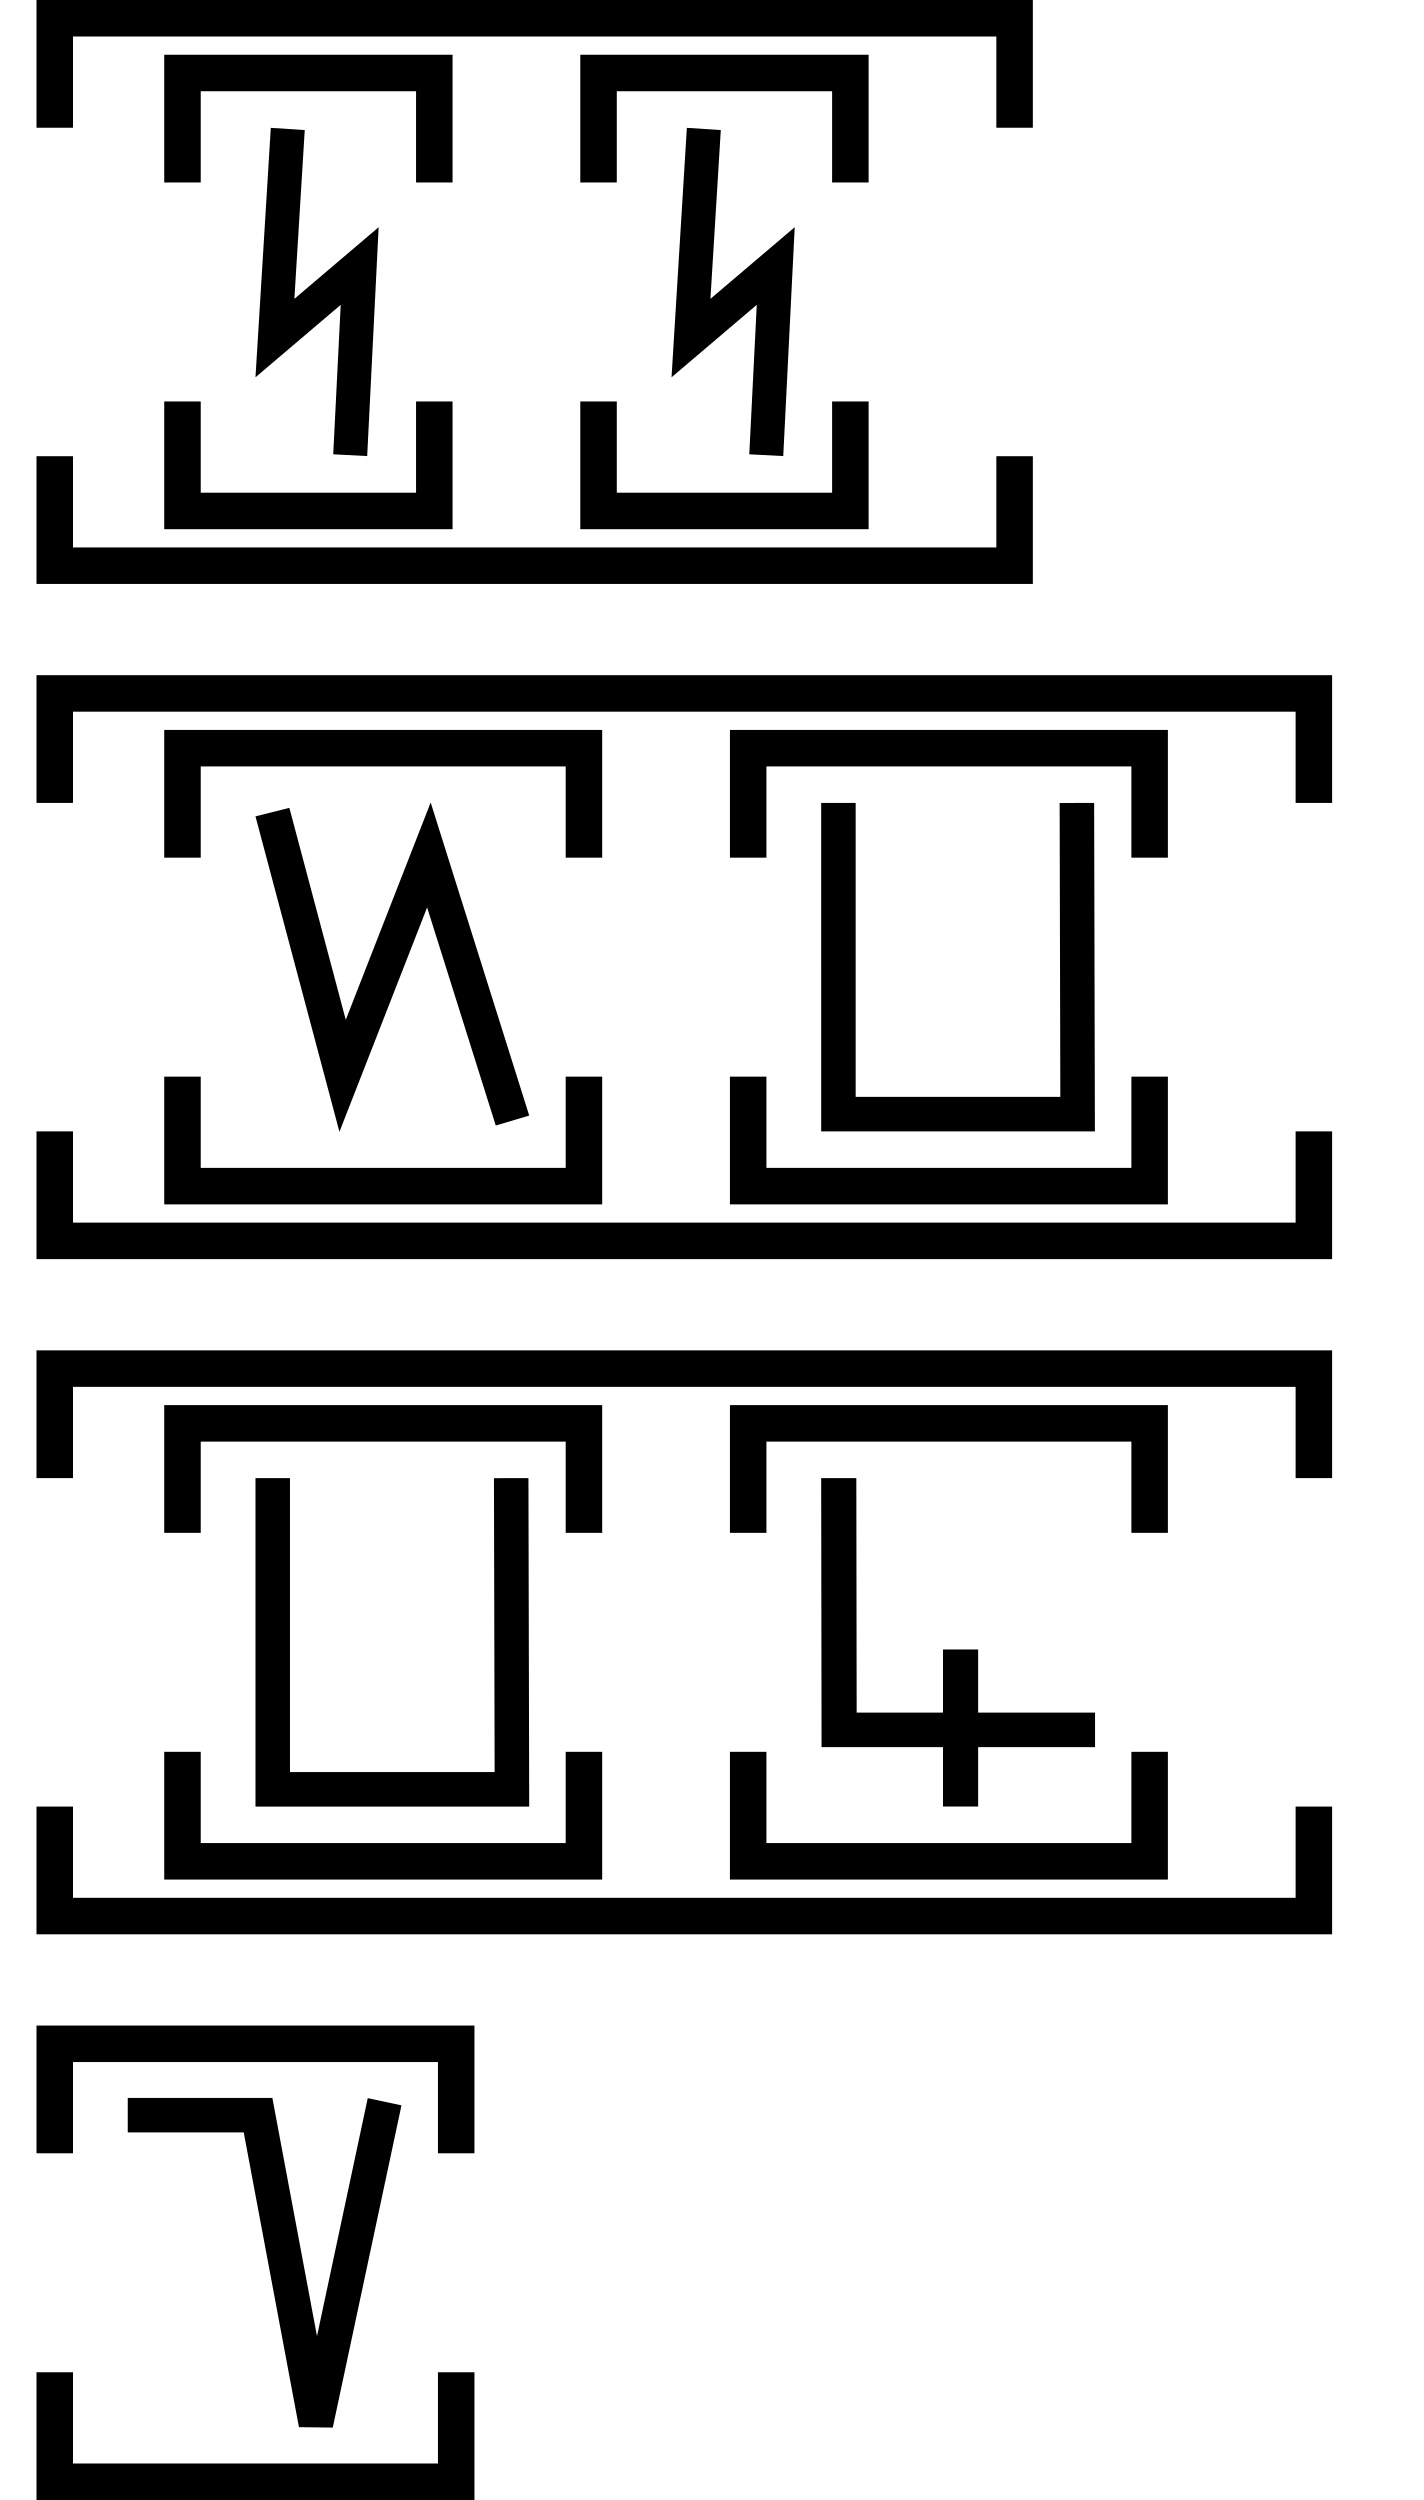
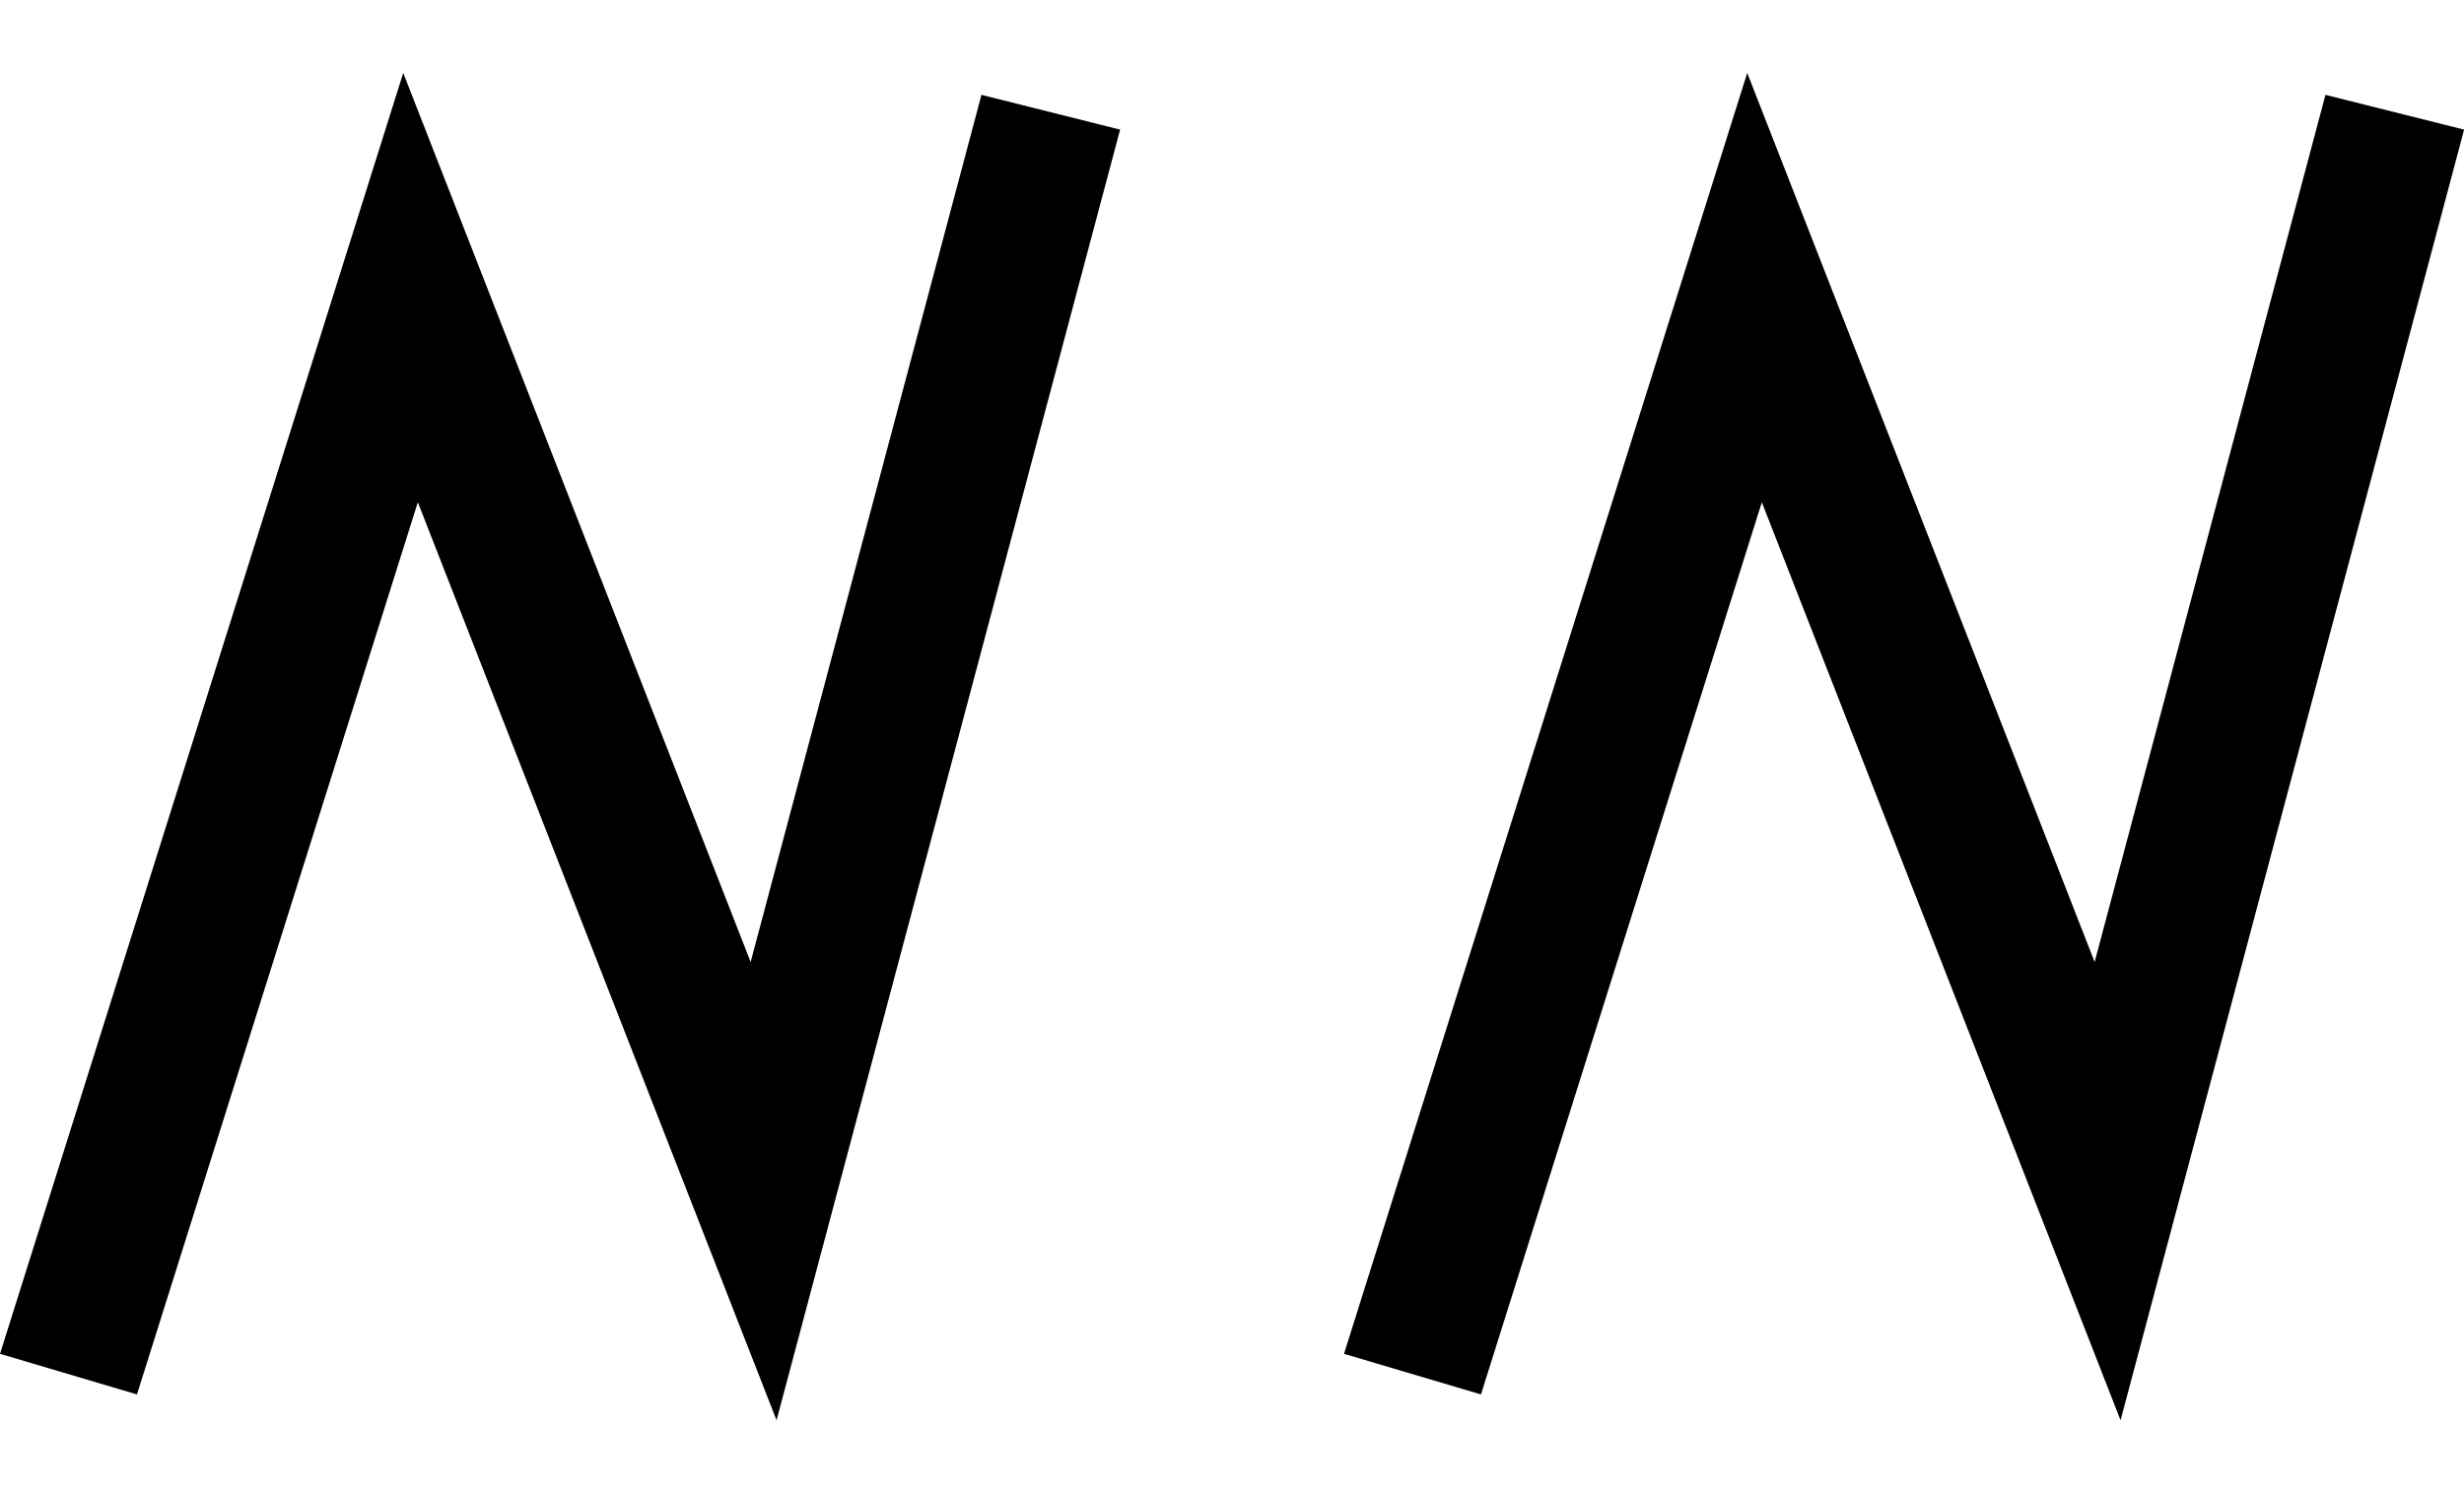
- <svg xmlns="http://www.w3.org/2000/svg" width="78" height="137" viewBox="0 0 78 137" version="1.1" id="svg3807">
-   <g id="layer L1" transform="translate(0,16)">
-     <g transform="translate(3,0)">
-       <g transform="translate(4,0)">
-         <g transform="translate(3,0)">
-           <g transform="translate(4,0)">
-             <g transform="translate(0,0)">
-               <g id="layer1" transform="translate(0,-291.7083)">
-                 <g transform="matrix(1.172932,0,0,-0.9520283,-583.8196,-1486.07)" id="g10351" style="stroke-width:1.788;stroke-miterlimit:4;stroke-dasharray:none">
-                   <g transform="matrix(0.9094024,0,0,1.120415,45.09442,226.1223)" id="g10351-0" style="stroke-width:1.789;stroke-miterlimit:4;stroke-dasharray:none">
-                     <g id="g2601" transform="matrix(0.8925618,0,0,0.8925266,53.47671,-202.8362)" style="stroke-width:2.005">
-                       <g transform="matrix(0.9161032,0,0,-0.9078513,101.9969,-4745.411)" id="g14246" style="stroke-width:2.177;stroke-miterlimit:4;stroke-dasharray:none">
-                         <g transform="matrix(1.222974,0,0,1.234139,-146.3597,738.2648)" id="g14253">
-                           <g transform="translate(-39.3611,1.9848)" id="g14264" style="stroke-width:1.772;stroke-miterlimit:4;stroke-dasharray:none">
-                             <g id="g10359-10-8" transform="matrix(1,0,0,-1,-52.73343,-5050.882)" style="stroke-width:1.772;stroke-miterlimit:4;stroke-dasharray:none">
-                               <g transform="matrix(1,0,0,-1,9.453375,-5051.509)" id="g14371">
-                                 <g id="g10364-8-3" transform="matrix(1,0,0,-1,-48.16121,-5051.049)" />
-                                 <g transform="translate(-27.1658,1.5491)" id="g14427">
-                                   <g id="g10367-880-7" transform="matrix(1,0,0,-1,-48.16121,-5051.049)" />
-                                   <g transform="translate(-45.4538,2.7243)" id="g14438">
-                                     <g id="g10370-7-5" transform="matrix(1,0,0,-1,-48.16121,-5051.049)" />
-                                     <g transform="translate(-30.4313,0.6037)" id="g14451">
-                                       <g id="g12601" style="stroke-width:2.605;stroke-miterlimit:4;stroke-dasharray:none" transform="matrix(0.6486516,0,0,0.7128036,230.9036,-908.8502)">
-                                         <g style="stroke-width:1.48;stroke-miterlimit:4;stroke-dasharray:none" transform="matrix(1.846011,0,0,-1.679871,592.5355,-3070.463)" id="g4509-93-8">
-                                           <g id="g20055" transform="matrix(0.8002002,0,0,0.8223537,5.468814,10.95793)" style="stroke-width:1.824">
-                                             <g id="g20314" transform="matrix(0.9998634,0,0,-1,0.00611664,131.9087)" style="stroke-width:1.824">
-                                               <path id="path4176-9-6-9-3-9" d="m 40.132,57.559 -0.689,10.91 4.545,-3.76 -0.508,9.87" style="fill:none;fill-rule:evenodd;stroke:#000000;stroke-width:1.824;stroke-linecap:butt;stroke-linejoin:miter;stroke-miterlimit:4;stroke-dasharray:none;stroke-opacity:1" />
-                                             </g>
-                                           </g>
-                                         </g>
-                                       </g>
-                                     </g>
-                                   </g>
-                                 </g>
-                               </g>
-                             </g>
-                           </g>
-                         </g>
-                       </g>
-                     </g>
-                   </g>
-                 </g>
-               </g>
-             </g>
-           </g>
-           <polyline points="0,6 0,12 13.8,12 13.8,6 " style="fill:none;stroke:black;stroke-width:2" />
-           <polyline points="0,-6 0,-12 13.8,-12 13.8,-6 " style="fill:none;stroke:black;stroke-width:2" />
-         </g>
-         <g transform="translate(22.8,0)" />
-         <g transform="translate(25.8,0)">
-           <g transform="translate(4,0)">
-             <g transform="translate(0,0)">
-               <g id="layer1" transform="translate(0,-291.7083)">
-                 <g transform="matrix(1.172932,0,0,-0.9520283,-583.8196,-1486.07)" id="g10351" style="stroke-width:1.788;stroke-miterlimit:4;stroke-dasharray:none">
-                   <g transform="matrix(0.9094024,0,0,1.120415,45.09442,226.1223)" id="g10351-0" style="stroke-width:1.789;stroke-miterlimit:4;stroke-dasharray:none">
-                     <g id="g2601" transform="matrix(0.8925618,0,0,0.8925266,53.47671,-202.8362)" style="stroke-width:2.005">
-                       <g transform="matrix(0.9161032,0,0,-0.9078513,101.9969,-4745.411)" id="g14246" style="stroke-width:2.177;stroke-miterlimit:4;stroke-dasharray:none">
-                         <g transform="matrix(1.222974,0,0,1.234139,-146.3597,738.2648)" id="g14253">
-                           <g transform="translate(-39.3611,1.9848)" id="g14264" style="stroke-width:1.772;stroke-miterlimit:4;stroke-dasharray:none">
-                             <g id="g10359-10-8" transform="matrix(1,0,0,-1,-52.73343,-5050.882)" style="stroke-width:1.772;stroke-miterlimit:4;stroke-dasharray:none">
-                               <g transform="matrix(1,0,0,-1,9.453375,-5051.509)" id="g14371">
-                                 <g id="g10364-8-3" transform="matrix(1,0,0,-1,-48.16121,-5051.049)" />
-                                 <g transform="translate(-27.1658,1.5491)" id="g14427">
-                                   <g id="g10367-880-7" transform="matrix(1,0,0,-1,-48.16121,-5051.049)" />
-                                   <g transform="translate(-45.4538,2.7243)" id="g14438">
-                                     <g id="g10370-7-5" transform="matrix(1,0,0,-1,-48.16121,-5051.049)" />
-                                     <g transform="translate(-30.4313,0.6037)" id="g14451">
-                                       <g id="g12601" style="stroke-width:2.605;stroke-miterlimit:4;stroke-dasharray:none" transform="matrix(0.6486516,0,0,0.7128036,230.9036,-908.8502)">
-                                         <g style="stroke-width:1.48;stroke-miterlimit:4;stroke-dasharray:none" transform="matrix(1.846011,0,0,-1.679871,592.5355,-3070.463)" id="g4509-93-8">
-                                           <g id="g20055" transform="matrix(0.8002002,0,0,0.8223537,5.468814,10.95793)" style="stroke-width:1.824">
-                                             <g id="g20314" transform="matrix(0.9998634,0,0,-1,0.00611664,131.9087)" style="stroke-width:1.824">
-                                               <path id="path4176-9-6-9-3-9" d="m 40.132,57.559 -0.689,10.91 4.545,-3.76 -0.508,9.87" style="fill:none;fill-rule:evenodd;stroke:#000000;stroke-width:1.824;stroke-linecap:butt;stroke-linejoin:miter;stroke-miterlimit:4;stroke-dasharray:none;stroke-opacity:1" />
-                                             </g>
-                                           </g>
-                                         </g>
-                                       </g>
-                                     </g>
-                                   </g>
-                                 </g>
-                               </g>
-                             </g>
-                           </g>
-                         </g>
-                       </g>
-                     </g>
-                   </g>
-                 </g>
-               </g>
-             </g>
-           </g>
-           <polyline points="0,6 0,12 13.8,12 13.8,6 " style="fill:none;stroke:black;stroke-width:2" />
-           <polyline points="0,-6 0,-12 13.8,-12 13.8,-6 " style="fill:none;stroke:black;stroke-width:2" />
-         </g>
-         <g transform="translate(45.6,0)" />
-       </g>
-       <polyline points="0,9 0,15 52.6,15 52.6,9 " style="fill:none;stroke:black;stroke-width:2" />
-       <polyline points="0,-9 0,-15 52.6,-15 52.6,-9 " style="fill:none;stroke:black;stroke-width:2" />
-     </g>
-     <g transform="translate(61.6,0)" />
-   </g>
-   <g id="layer L3" transform="translate(0,53)">
-     <g transform="translate(3,0)">
-       <g transform="translate(4,0)">
-         <g transform="translate(3,0)">
-           <g transform="translate(4,0)">
-             <g transform="translate(0,0)">
-               <g transform="translate(0,0)">
-                 <g id="layer1" transform="translate(0,-291.7083)">
-                   <g transform="matrix(1.172932,0,0,-0.9520283,-583.8196,-1486.07)" id="g10351" style="stroke-width:1.788;stroke-miterlimit:4;stroke-dasharray:none">
-                     <g transform="matrix(0.9094024,0,0,1.120415,45.09442,226.1223)" id="g10351-0" style="stroke-width:1.789;stroke-miterlimit:4;stroke-dasharray:none">
-                       <g id="g2601" transform="matrix(0.8925618,0,0,0.8925266,53.47671,-202.8362)" style="stroke-width:2.005">
-                         <g id="g3084" transform="matrix(1.011122,0,0,0.9932151,-7.370096,-13.71252)" style="stroke-width:2.001">
-                           <g transform="matrix(0.8377975,0,0,0.8280196,-39.34358,-319.7406)" id="g10367" style="stroke-width:2.22;stroke-miterlimit:4;stroke-dasharray:none">
-                             <path style="fill:none;fill-rule:evenodd;stroke:#000000;stroke-width:2.378;stroke-linecap:butt;stroke-linejoin:miter;stroke-miterlimit:4;stroke-dasharray:none;stroke-opacity:1" d="m 644.387,-1855.555 4.769,-18.457 5.863,15.457 5.68,-18.588" id="path4186-6-7-94-7-8-3-4-9-6-9-9-0-1-3" />
-                           </g>
-                         </g>
-                       </g>
-                     </g>
-                   </g>
-                 </g>
-               </g>
-             </g>
-           </g>
-           <polyline points="0,6 0,12 22,12 22,6 " style="fill:none;stroke:black;stroke-width:2" />
-           <polyline points="0,-6 0,-12 22,-12 22,-6 " style="fill:none;stroke:black;stroke-width:2" />
-         </g>
-         <g transform="translate(31,0)" />
-         <g transform="translate(34,0)">
-           <g transform="translate(4,0)">
-             <g transform="translate(0,0)">
-               <g transform="translate(0,0)">
-                 <g id="layer1" transform="translate(0,-291.7083)">
-                   <g transform="matrix(1.172932,0,0,-0.9520283,-583.8196,-1486.07)" id="g10351" style="stroke-width:1.788;stroke-miterlimit:4;stroke-dasharray:none">
-                     <g transform="matrix(0.9094024,0,0,1.120415,45.09442,226.1223)" id="g10351-0" style="stroke-width:1.789;stroke-miterlimit:4;stroke-dasharray:none">
-                       <g id="g2601" transform="matrix(0.8925618,0,0,0.8925266,53.47671,-202.8362)" style="stroke-width:2.005">
-                         <g id="g3084" transform="matrix(1.011122,0,0,0.9932151,-7.370096,-13.71252)" style="stroke-width:2.001">
-                           <g transform="matrix(0.8377975,0,0,0.8280196,-39.34358,-319.7406)" id="g10367" style="stroke-width:2.22;stroke-miterlimit:4;stroke-dasharray:none">
-                             <g transform="matrix(1.322571,0,0,1.36237,-261.9599,693.0778)" id="g10370" style="stroke-width:1.772;stroke-miterlimit:4;stroke-dasharray:none">
-                               <path style="fill:none;fill-rule:evenodd;stroke:#000000;stroke-width:1.772;stroke-linecap:butt;stroke-linejoin:miter;stroke-miterlimit:4;stroke-dasharray:none;stroke-opacity:1" d="m 697.559,-1870.265 0.037,-15.987 H 685.308 l -3.3e-4,15.987" id="path4186-6-7-94-7-8-3-4-9-4-2-5-4-1" />
-                             </g>
-                           </g>
-                         </g>
-                       </g>
-                     </g>
-                   </g>
-                 </g>
-               </g>
-             </g>
-           </g>
-           <polyline points="0,6 0,12 22,12 22,6 " style="fill:none;stroke:black;stroke-width:2" />
-           <polyline points="0,-6 0,-12 22,-12 22,-6 " style="fill:none;stroke:black;stroke-width:2" />
-         </g>
-         <g transform="translate(62,0)" />
-       </g>
-       <polyline points="0,9 0,15 69,15 69,9 " style="fill:none;stroke:black;stroke-width:2" />
-       <polyline points="0,-9 0,-15 69,-15 69,-9 " style="fill:none;stroke:black;stroke-width:2" />
-     </g>
-     <g transform="translate(78,0)" />
-   </g>
-   <g id="layer L5" transform="translate(0,90)">
-     <g transform="translate(3,0)">
-       <g transform="translate(4,0)">
-         <g transform="translate(3,0)">
-           <g transform="translate(4,0)">
-             <g transform="translate(0,0)">
-               <g transform="translate(0,0)">
-                 <g id="layer1" transform="translate(0,-291.7083)">
-                   <g transform="matrix(1.172932,0,0,-0.9520283,-583.8196,-1486.07)" id="g10351" style="stroke-width:1.788;stroke-miterlimit:4;stroke-dasharray:none">
-                     <g transform="matrix(0.9094024,0,0,1.120415,45.09442,226.1223)" id="g10351-0" style="stroke-width:1.789;stroke-miterlimit:4;stroke-dasharray:none">
-                       <g id="g2601" transform="matrix(0.8925618,0,0,0.8925266,53.47671,-202.8362)" style="stroke-width:2.005">
-                         <g id="g3084" transform="matrix(1.011122,0,0,0.9932151,-7.370096,-13.71252)" style="stroke-width:2.001">
-                           <g transform="matrix(0.8377975,0,0,0.8280196,-39.34358,-319.7406)" id="g10367" style="stroke-width:2.22;stroke-miterlimit:4;stroke-dasharray:none">
-                             <g transform="matrix(1.322571,0,0,1.36237,-261.9599,693.0778)" id="g10370" style="stroke-width:1.772;stroke-miterlimit:4;stroke-dasharray:none">
-                               <path style="fill:none;fill-rule:evenodd;stroke:#000000;stroke-width:1.772;stroke-linecap:butt;stroke-linejoin:miter;stroke-miterlimit:4;stroke-dasharray:none;stroke-opacity:1" d="m 697.559,-1870.265 0.037,-15.987 H 685.308 l -3.3e-4,15.987" id="path4186-6-7-94-7-8-3-4-9-4-2-5-4-1" />
-                             </g>
-                           </g>
-                         </g>
-                       </g>
-                     </g>
-                   </g>
-                 </g>
-               </g>
-             </g>
-           </g>
-           <polyline points="0,6 0,12 22,12 22,6 " style="fill:none;stroke:black;stroke-width:2" />
-           <polyline points="0,-6 0,-12 22,-12 22,-6 " style="fill:none;stroke:black;stroke-width:2" />
-         </g>
-         <g transform="translate(31,0)" />
-         <g transform="translate(34,0)">
-           <g transform="translate(4,0)">
-             <g transform="translate(0,0)">
-               <g transform="translate(0,0)">
-                 <g id="layer1" transform="translate(0,-291.7083)">
-                   <g transform="matrix(1.172932,0,0,-0.9520283,-583.8196,-1486.07)" id="g10351" style="stroke-width:1.788;stroke-miterlimit:4;stroke-dasharray:none">
-                     <g transform="matrix(0.9094024,0,0,1.120415,45.09442,226.1223)" id="g10351-0" style="stroke-width:1.789;stroke-miterlimit:4;stroke-dasharray:none">
-                       <g id="g2601" transform="matrix(0.8925618,0,0,0.8925266,53.47671,-202.8362)" style="stroke-width:2.005">
-                         <g id="g3084" transform="matrix(1.011122,0,0,0.9932151,-7.370096,-13.71252)" style="stroke-width:2.001">
-                           <g id="g7305" transform="rotate(180,507.3533,-1870.45)">
-                             <path style="fill:none;fill-rule:evenodd;stroke:#000000;stroke-width:2.001;stroke-linecap:butt;stroke-linejoin:miter;stroke-miterlimit:4;stroke-dasharray:none;stroke-opacity:1" d="m 514.148,-1885.254 -0.021,14.59 h -14.569" id="path4186-6-7-94-7-8-3-4-9-4-6-1-9-0" />
-                             <path style="fill:none;fill-rule:evenodd;stroke:#000000;stroke-width:2.001;stroke-linecap:butt;stroke-linejoin:miter;stroke-miterlimit:4;stroke-dasharray:none;stroke-opacity:1" d="m 507.213,-1875.326 v 9.106" id="path4186-6-7-94-7-8-3-4-9-4-6-7-7-6-2" />
-                           </g>
-                         </g>
-                       </g>
-                     </g>
-                   </g>
-                 </g>
-               </g>
-             </g>
-           </g>
-           <polyline points="0,6 0,12 22,12 22,6 " style="fill:none;stroke:black;stroke-width:2" />
-           <polyline points="0,-6 0,-12 22,-12 22,-6 " style="fill:none;stroke:black;stroke-width:2" />
-         </g>
-         <g transform="translate(62,0)" />
-       </g>
-       <polyline points="0,9 0,15 69,15 69,9 " style="fill:none;stroke:black;stroke-width:2" />
-       <polyline points="0,-9 0,-15 69,-15 69,-9 " style="fill:none;stroke:black;stroke-width:2" />
-     </g>
-     <g transform="translate(78,0)" />
-   </g>
-   <g id="layer L7" transform="translate(0,124)">
-     <g transform="translate(3,0)">
-       <g transform="translate(4,0)">
-         <g transform="translate(0,0)">
-           <g transform="translate(0,0)">
-             <g id="layer1" transform="translate(0,-291.7083)">
-               <g transform="matrix(1.172932,0,0,-0.9520283,-583.8196,-1486.07)" id="g10351" style="stroke-width:1.788;stroke-miterlimit:4;stroke-dasharray:none">
-                 <g transform="matrix(0.9094024,0,0,1.120415,45.09442,226.1223)" id="g10351-0" style="stroke-width:1.789;stroke-miterlimit:4;stroke-dasharray:none">
-                   <g id="g2601" transform="matrix(0.8925618,0,0,0.8925266,53.47671,-202.8362)" style="stroke-width:2.005">
-                     <g transform="matrix(1.120371,0,0,1.120415,-103.276,239.3698)" id="g10356">
-                       <path style="fill:none;fill-rule:evenodd;stroke:#000000;stroke-width:1.772;stroke-linecap:butt;stroke-linejoin:miter;stroke-miterlimit:4;stroke-dasharray:none;stroke-opacity:1" d="m 549.644,-1871.022 -3.53,-16.555 -2.972,15.865 h -6.694" id="path4186-6-7-94-7-8-3-4-9-6-9-9-8-7-3-2" />
-                     </g>
+ <svg xmlns="http://www.w3.org/2000/svg" width="33" height="20" viewBox="0 0 33 20" version="1.1" id="svg3807">
+   <g id="layer L1" transform="translate(0,10)">
+     <g transform="translate(0,0)">
+       <g transform="translate(0,0)">
+         <g id="layer1" transform="translate(0,-291.7083)">
+           <g transform="matrix(1.172932,0,0,-0.9520283,-583.8196,-1486.07)" id="g10351" style="stroke-width:1.788;stroke-miterlimit:4;stroke-dasharray:none">
+             <g transform="matrix(0.9094024,0,0,1.120415,45.09442,226.1223)" id="g10351-0" style="stroke-width:1.789;stroke-miterlimit:4;stroke-dasharray:none">
+               <g id="g2601" transform="matrix(0.8925618,0,0,0.8925266,53.47671,-202.8362)" style="stroke-width:2.005">
+                 <g id="g3084" transform="matrix(1.011122,0,0,0.9932151,-7.370096,-13.71252)" style="stroke-width:2.001">
+                   <g transform="matrix(0.8377975,0,0,0.8280196,-39.34358,-319.7406)" id="g10367" style="stroke-width:2.22;stroke-miterlimit:4;stroke-dasharray:none">
+                     <path style="fill:none;fill-rule:evenodd;stroke:#000000;stroke-width:2.378;stroke-linecap:butt;stroke-linejoin:miter;stroke-miterlimit:4;stroke-dasharray:none;stroke-opacity:1" d="m 660.685,-1855.555 -4.769,-18.457 -5.863,15.457 -5.68,-18.588" id="path4186-6-7-94-7-8-3-4-9-6-9-9-0-1-3" />
                  </g>
                </g>
              </g>
            </g>
          </g>
        </g>
      </g>
-       <polyline points="0,6 0,12 22,12 22,6 " style="fill:none;stroke:black;stroke-width:2" />
-       <polyline points="0,-6 0,-12 22,-12 22,-6 " style="fill:none;stroke:black;stroke-width:2" />
+       <g transform="translate(18,0)">
+         <g id="layer1" transform="translate(0,-291.7083)">
+           <g transform="matrix(1.172932,0,0,-0.9520283,-583.8196,-1486.07)" id="g10351" style="stroke-width:1.788;stroke-miterlimit:4;stroke-dasharray:none">
+             <g transform="matrix(0.9094024,0,0,1.120415,45.09442,226.1223)" id="g10351-0" style="stroke-width:1.789;stroke-miterlimit:4;stroke-dasharray:none">
+               <g id="g2601" transform="matrix(0.8925618,0,0,0.8925266,53.47671,-202.8362)" style="stroke-width:2.005">
+                 <g id="g3084" transform="matrix(1.011122,0,0,0.9932151,-7.370096,-13.71252)" style="stroke-width:2.001">
+                   <g transform="matrix(0.8377975,0,0,0.8280196,-39.34358,-319.7406)" id="g10367" style="stroke-width:2.22;stroke-miterlimit:4;stroke-dasharray:none">
+                     <path style="fill:none;fill-rule:evenodd;stroke:#000000;stroke-width:2.378;stroke-linecap:butt;stroke-linejoin:miter;stroke-miterlimit:4;stroke-dasharray:none;stroke-opacity:1" d="m 660.685,-1855.555 -4.769,-18.457 -5.863,15.457 -5.68,-18.588" id="path4186-6-7-94-7-8-3-4-9-6-9-9-0-1-3" />
+                   </g>
+                 </g>
+               </g>
+             </g>
+           </g>
+         </g>
+       </g>
    </g>
-     <g transform="translate(31,0)" />
  </g>
</svg>
